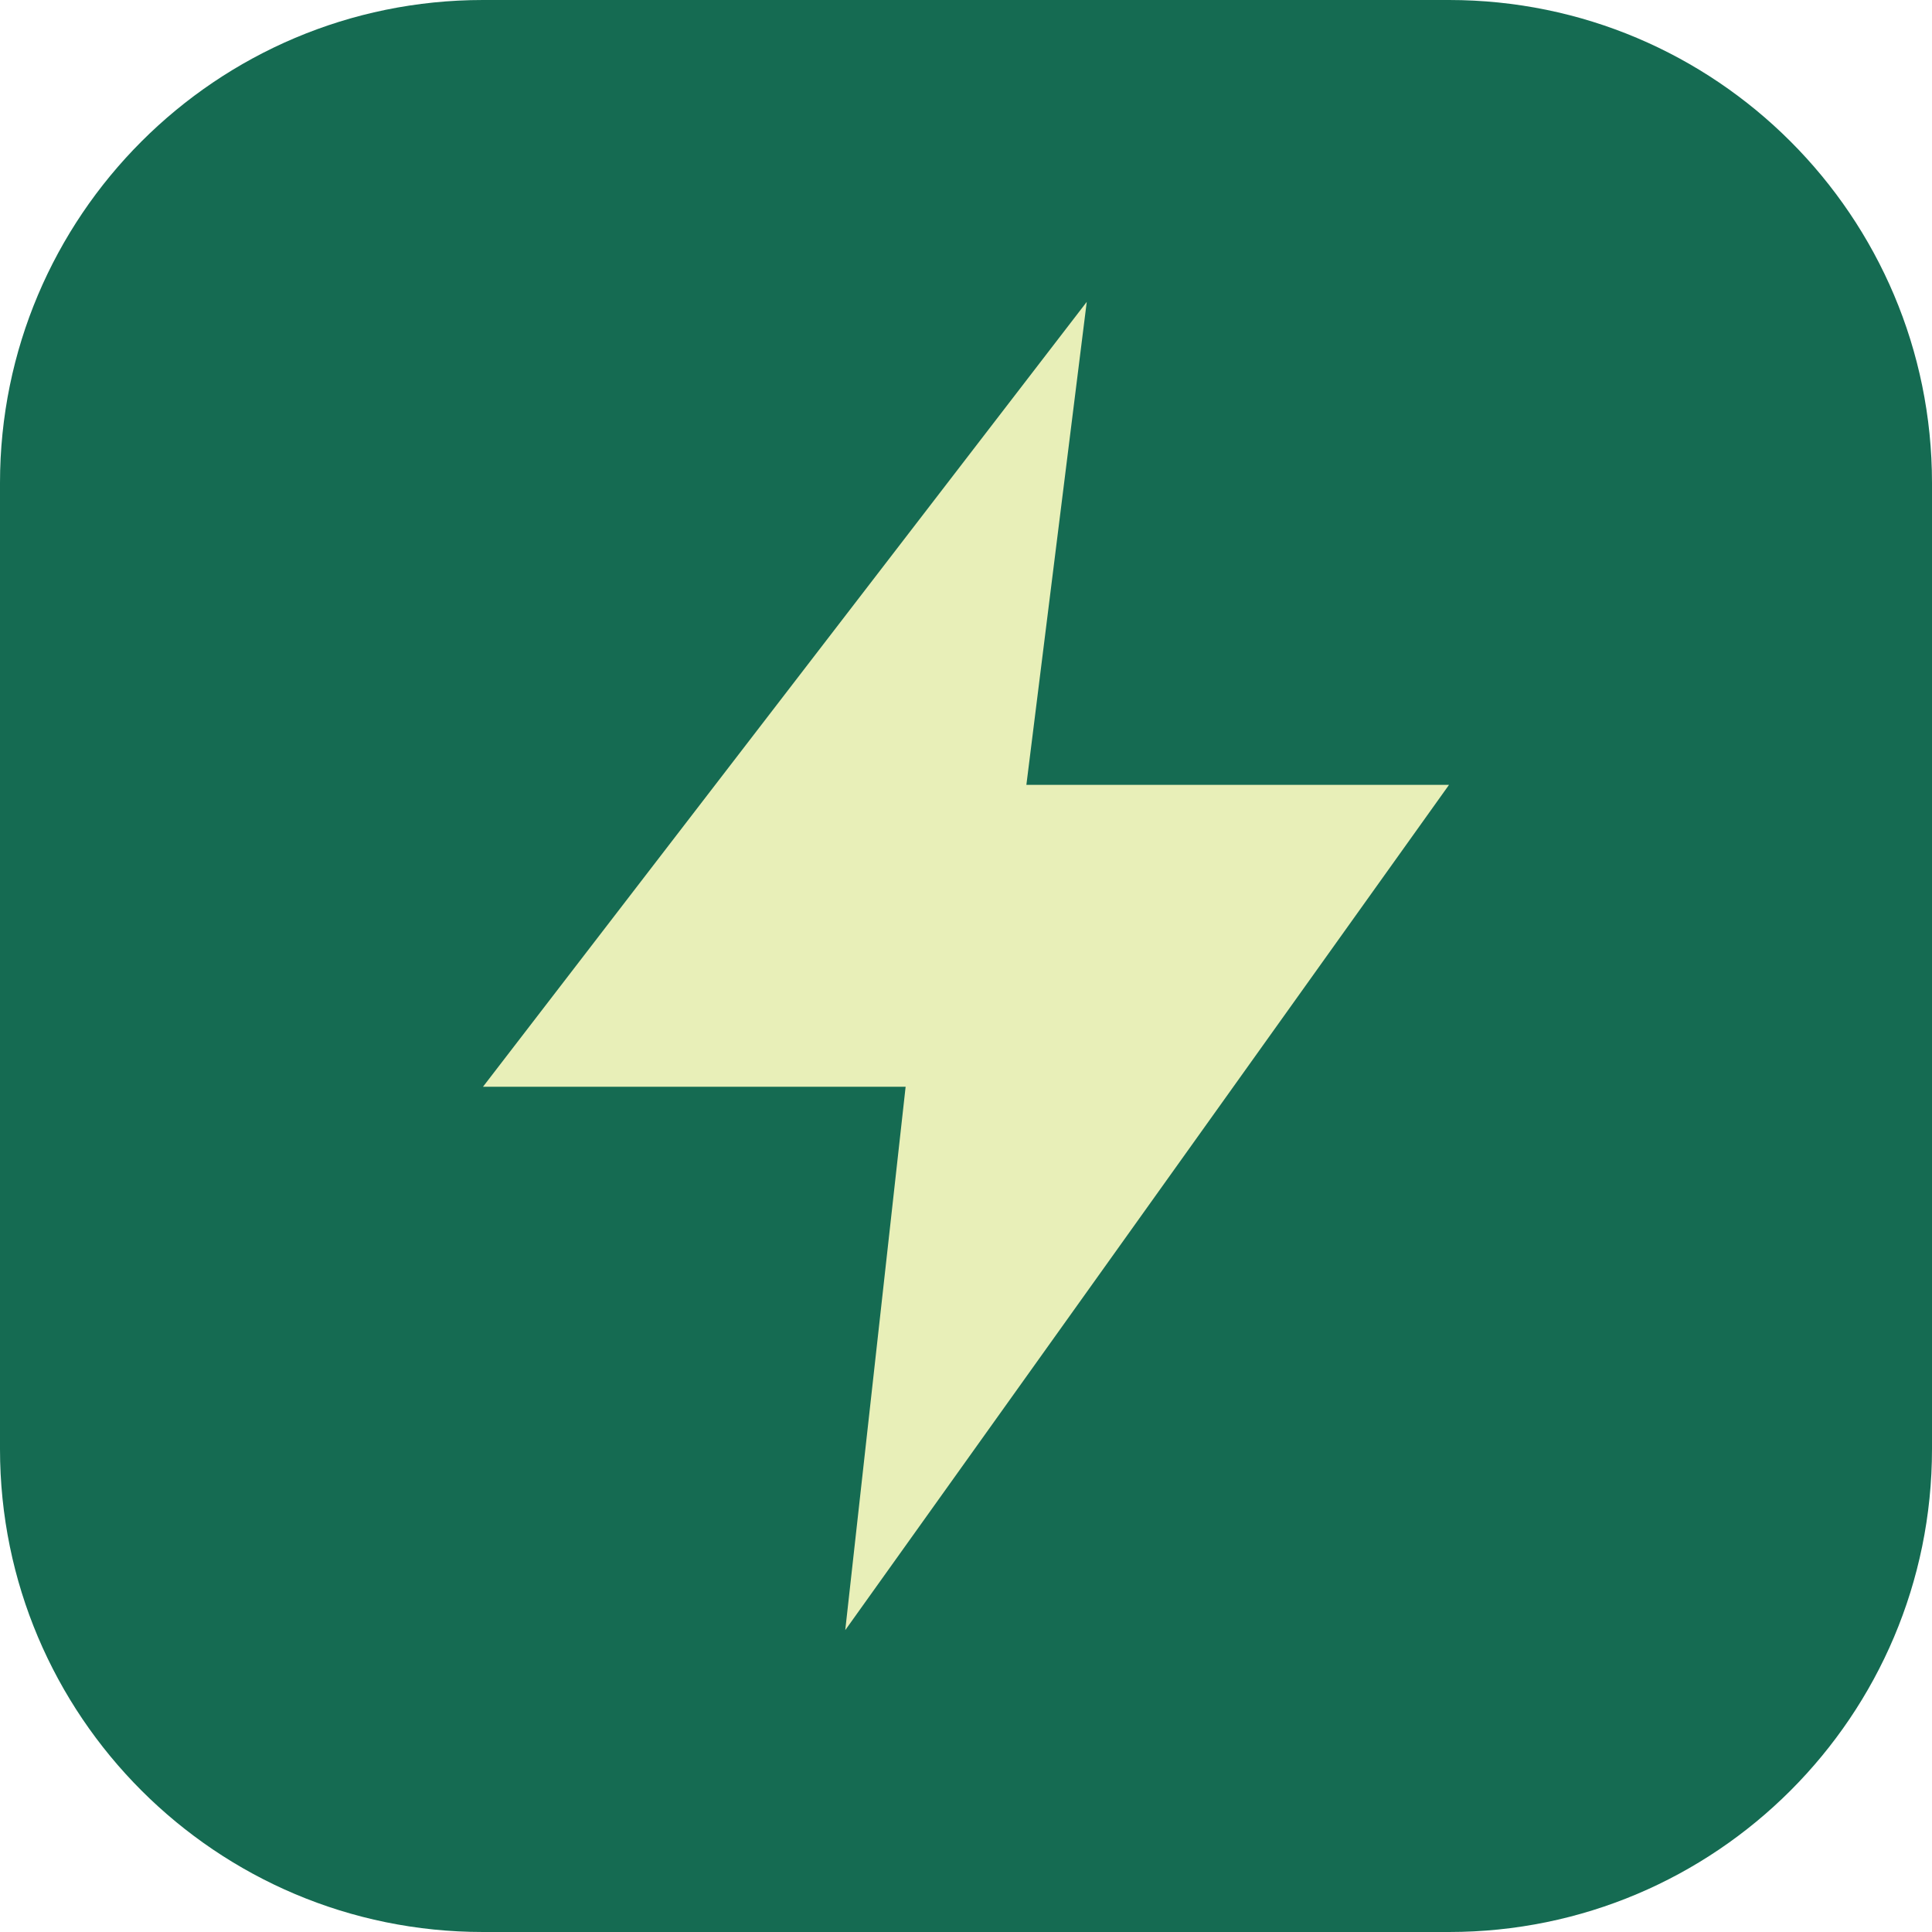
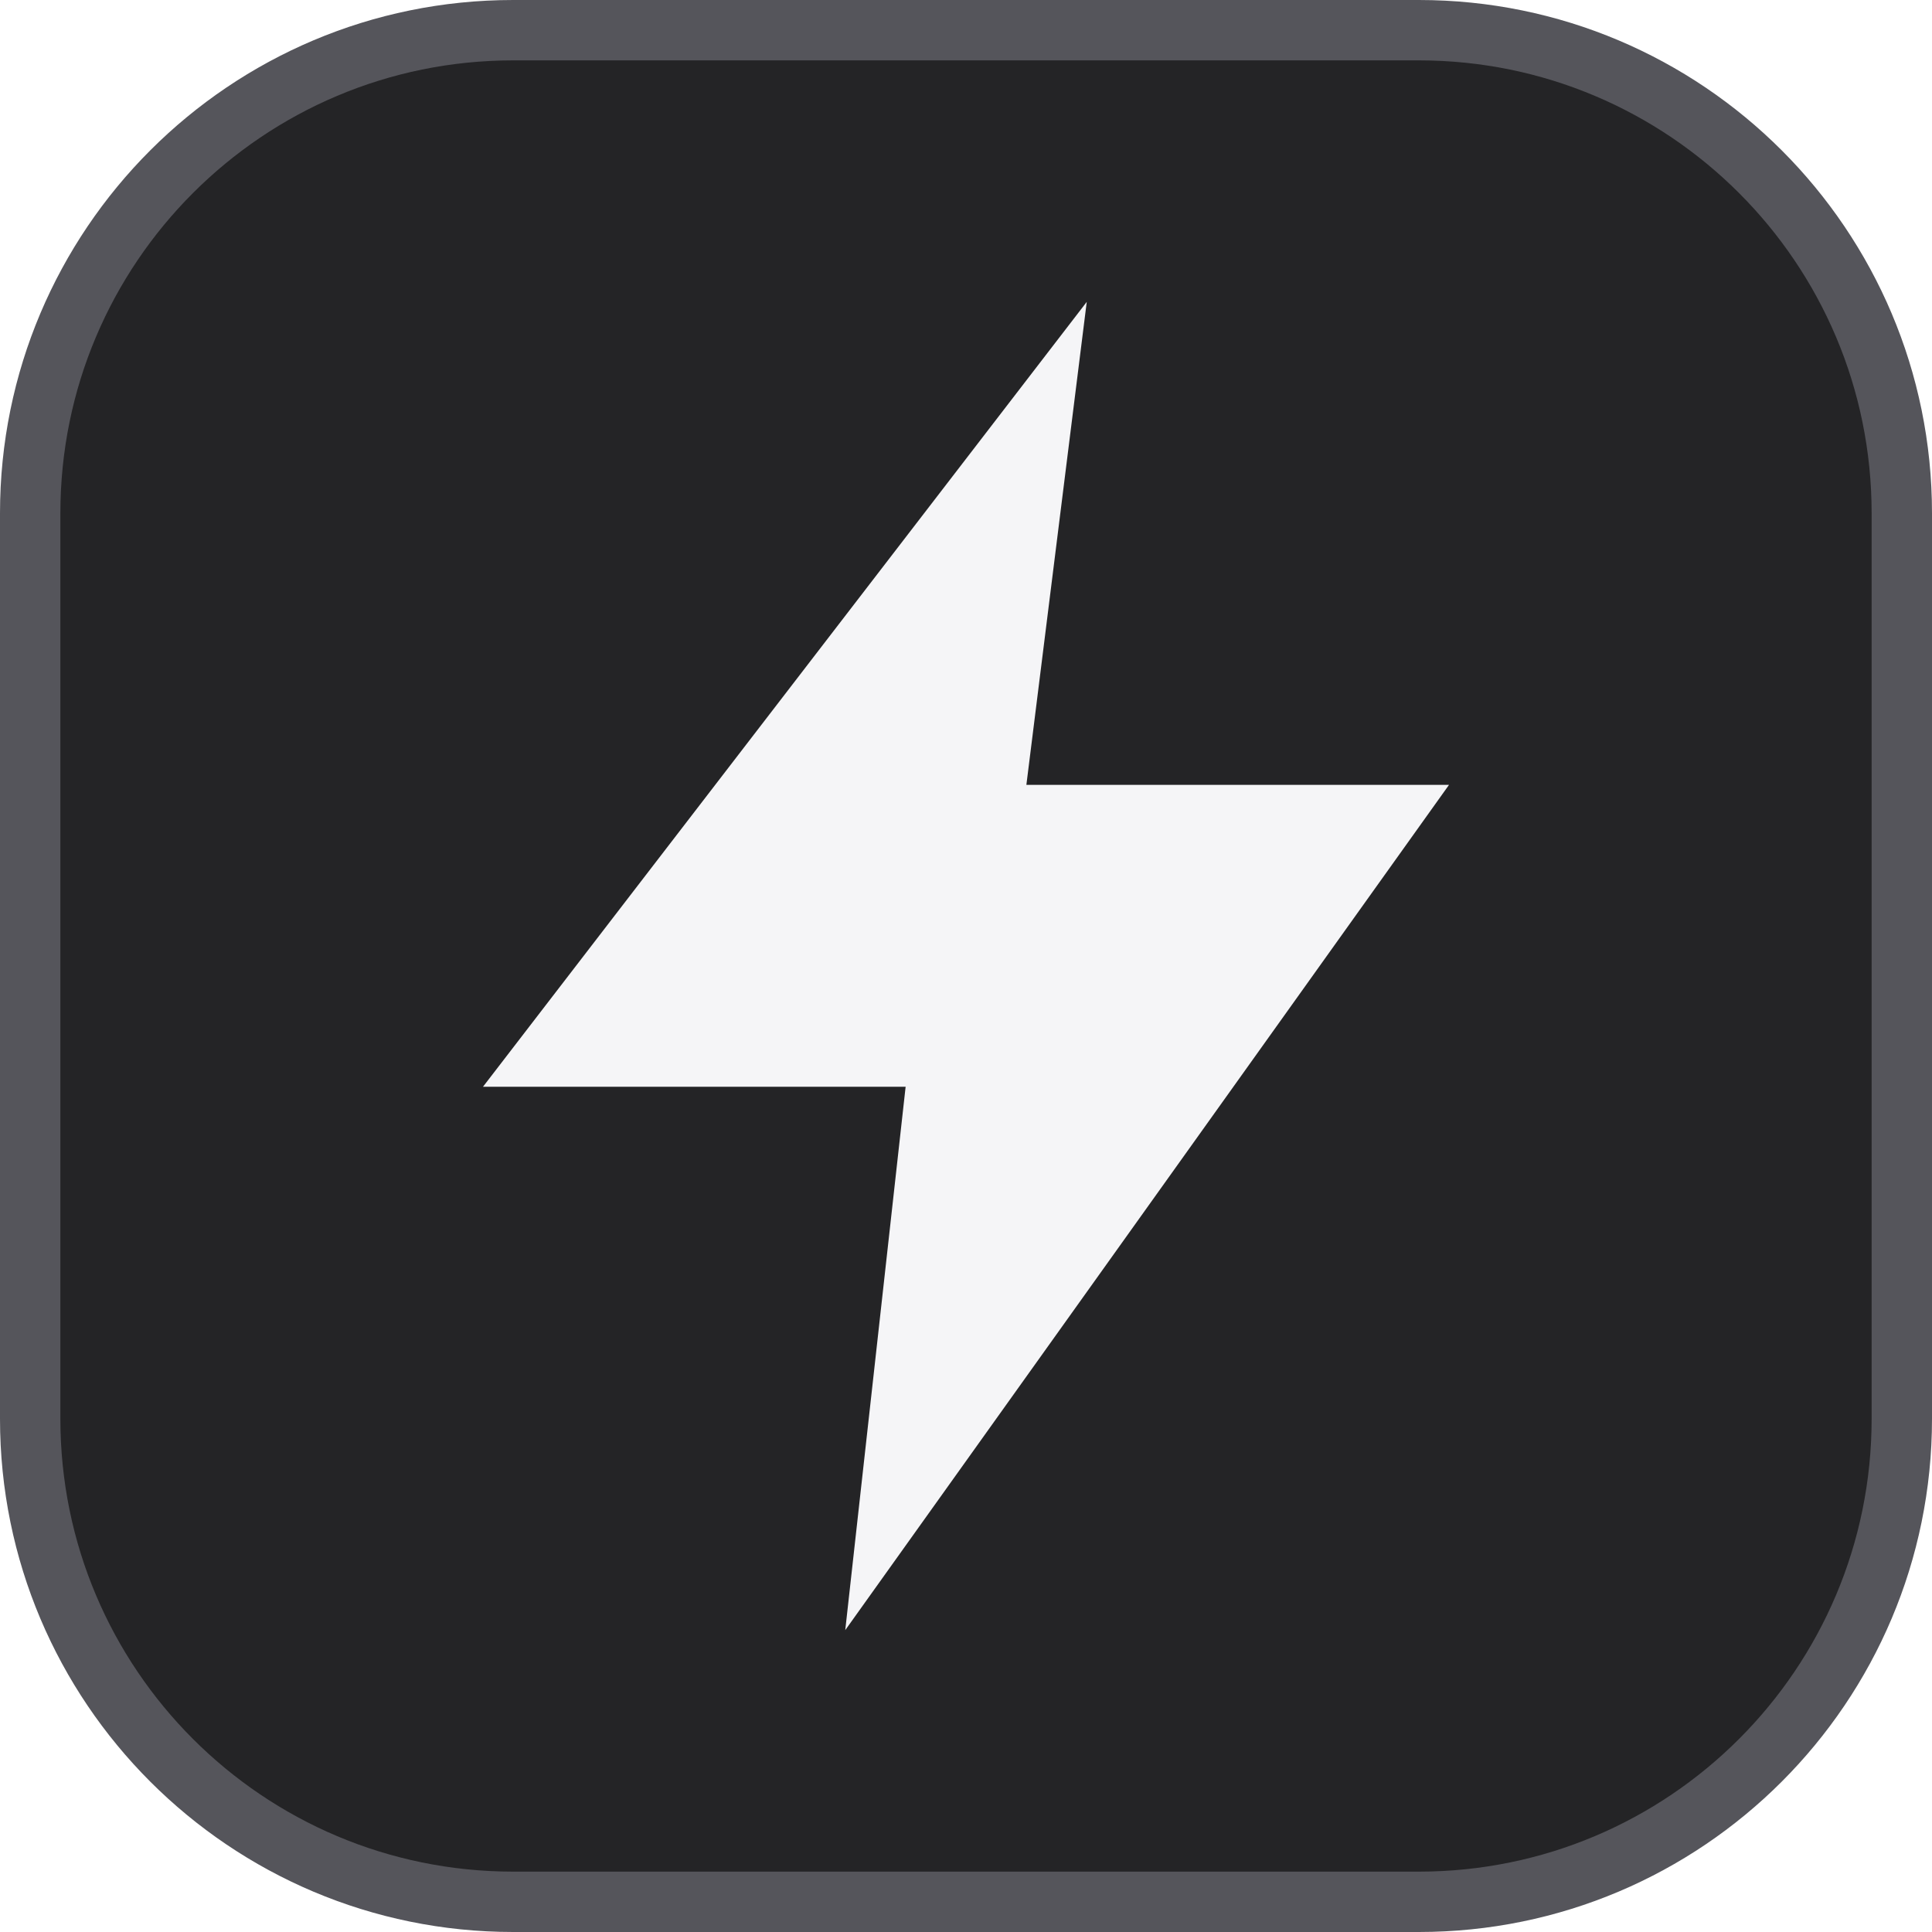
<svg xmlns="http://www.w3.org/2000/svg" viewBox="0 0 32 32" fill="none">
-   <rect width="32" height="32" rx="8" fill="#156b52" />
-   <path d="M18 5 8 18h7l-1 9 10-14h-7l1-8Z" fill="#e8efb8" />
+   <rect x=".5" y=".5" width="31" height="31" rx="8" fill="#242426" stroke="#55555b" />
+   <path d="M18 5 8 18h7l-1 9 10-14h-7l1-8Z" fill="#f5f5f7" />
</svg>
